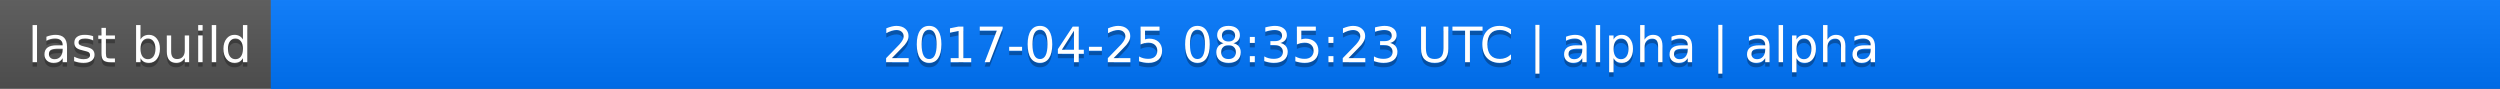
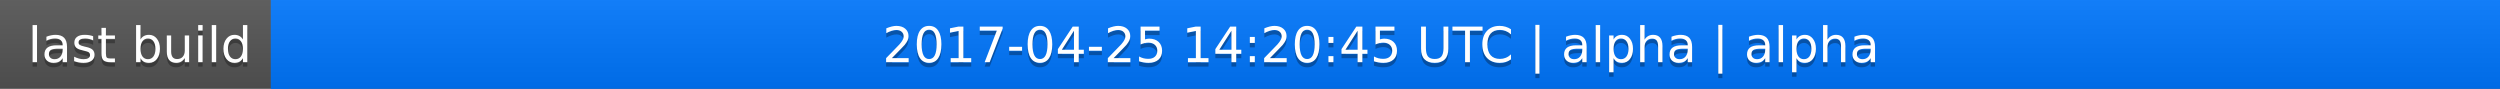
<svg xmlns="http://www.w3.org/2000/svg" width="563" height="20">
  <linearGradient id="a" x2="0" y2="100%">
    <stop offset="0" stop-color="#bbb" stop-opacity=".1" />
    <stop offset="1" stop-opacity=".1" />
  </linearGradient>
  <rect rx="0" width="563" height="20" fill="#555" />
  <rect rx="0" x="61" width="502" height="20" fill="#07f" />
  <path fill="#07f" d="M61 0h4v20h-4z" />
  <rect rx="0" width="563" height="20" fill="url(#a)" />
  <g fill="#fff" text-anchor="middle" font-family="DejaVu Sans,Verdana,Geneva,sans-serif" font-size="11">
    <text x="31.5" y="15" fill="#010101" fill-opacity=".3">last build</text>
    <text x="31.5" y="14">last build</text>
-     <text x="311" y="15" fill="#010101" fill-opacity=".3">2017-04-25 08:35:23 UTC | alpha | alpha</text>
-     <text x="311" y="14">2017-04-25 08:35:23 UTC | alpha | alpha</text>
+     <text x="311" y="15" fill="#010101" fill-opacity=".3">2017-04-25 14:20:45 UTC | alpha | alpha</text>
+     <text x="311" y="14">2017-04-25 14:20:45 UTC | alpha | alpha</text>
  </g>
</svg>
